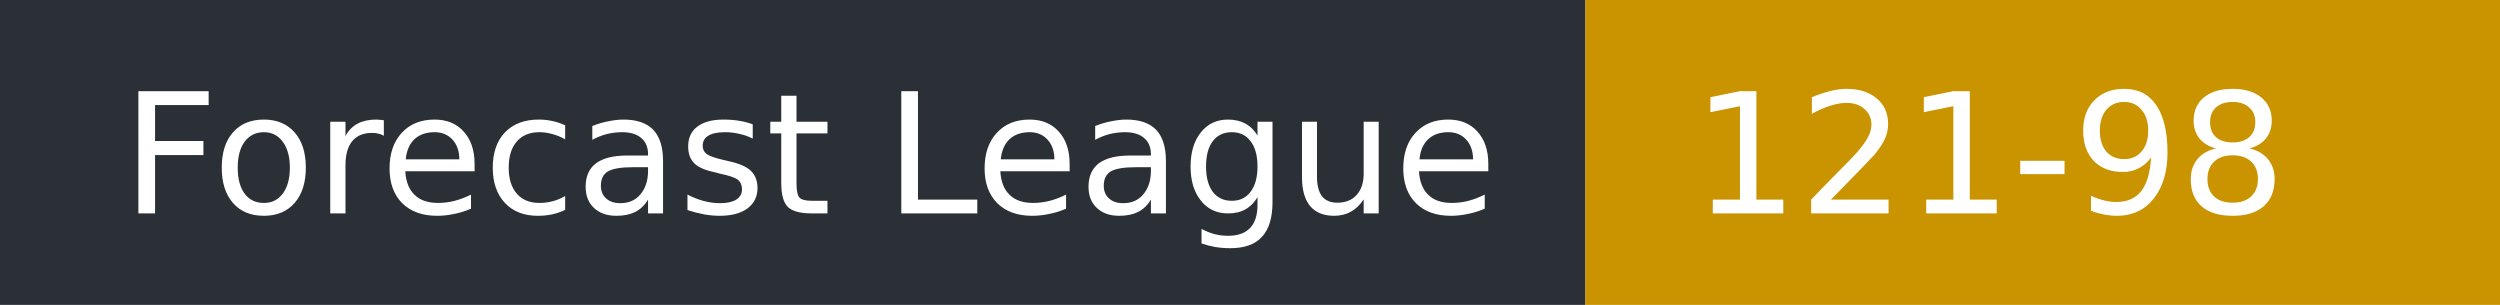
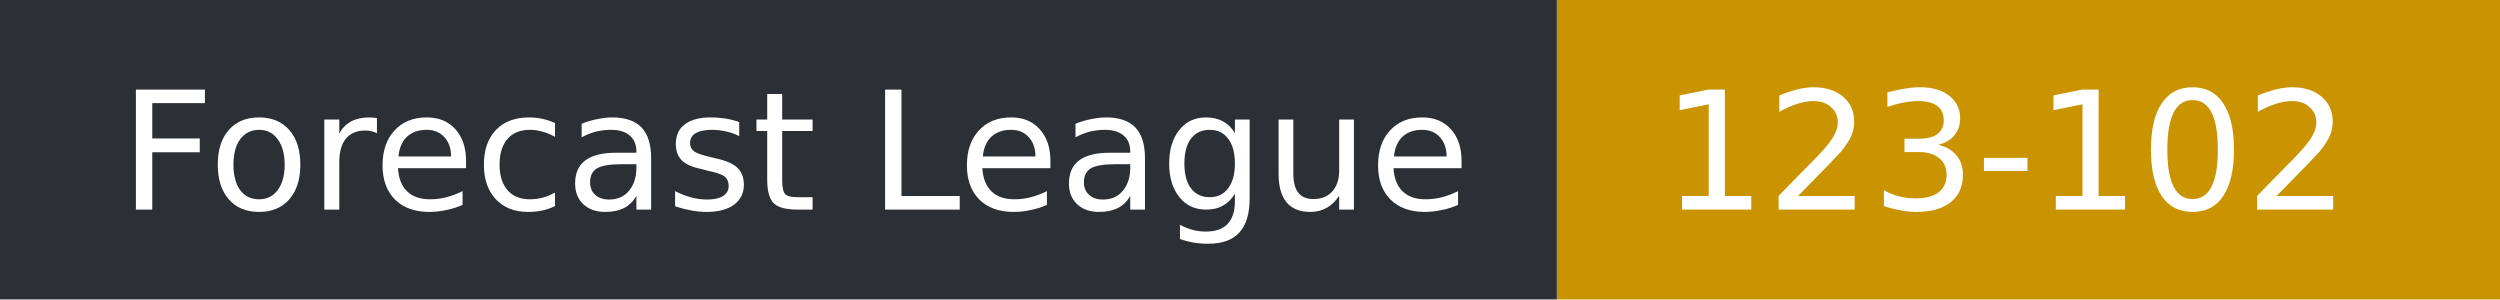
- <svg xmlns="http://www.w3.org/2000/svg" width="164" height="20" role="img" aria-label="Forecast League: 121-98">
+ <svg xmlns="http://www.w3.org/2000/svg" width="167" height="20" role="img" aria-label="Forecast League: 123-102">
  <rect width="104" height="20" fill="#2b2f36" />
-   <rect x="104" width="60" height="20" fill="#c99400" />
+   <rect x="104" width="63" height="20" fill="#c99400" />
  <g fill="#fff" font-family="Verdana,DejaVu Sans,sans-serif" font-size="11">
    <text x="8" y="14">Forecast League</text>
-     <text x="111" y="14">121-98</text>
+     <text x="111" y="14">123-102</text>
  </g>
</svg>
